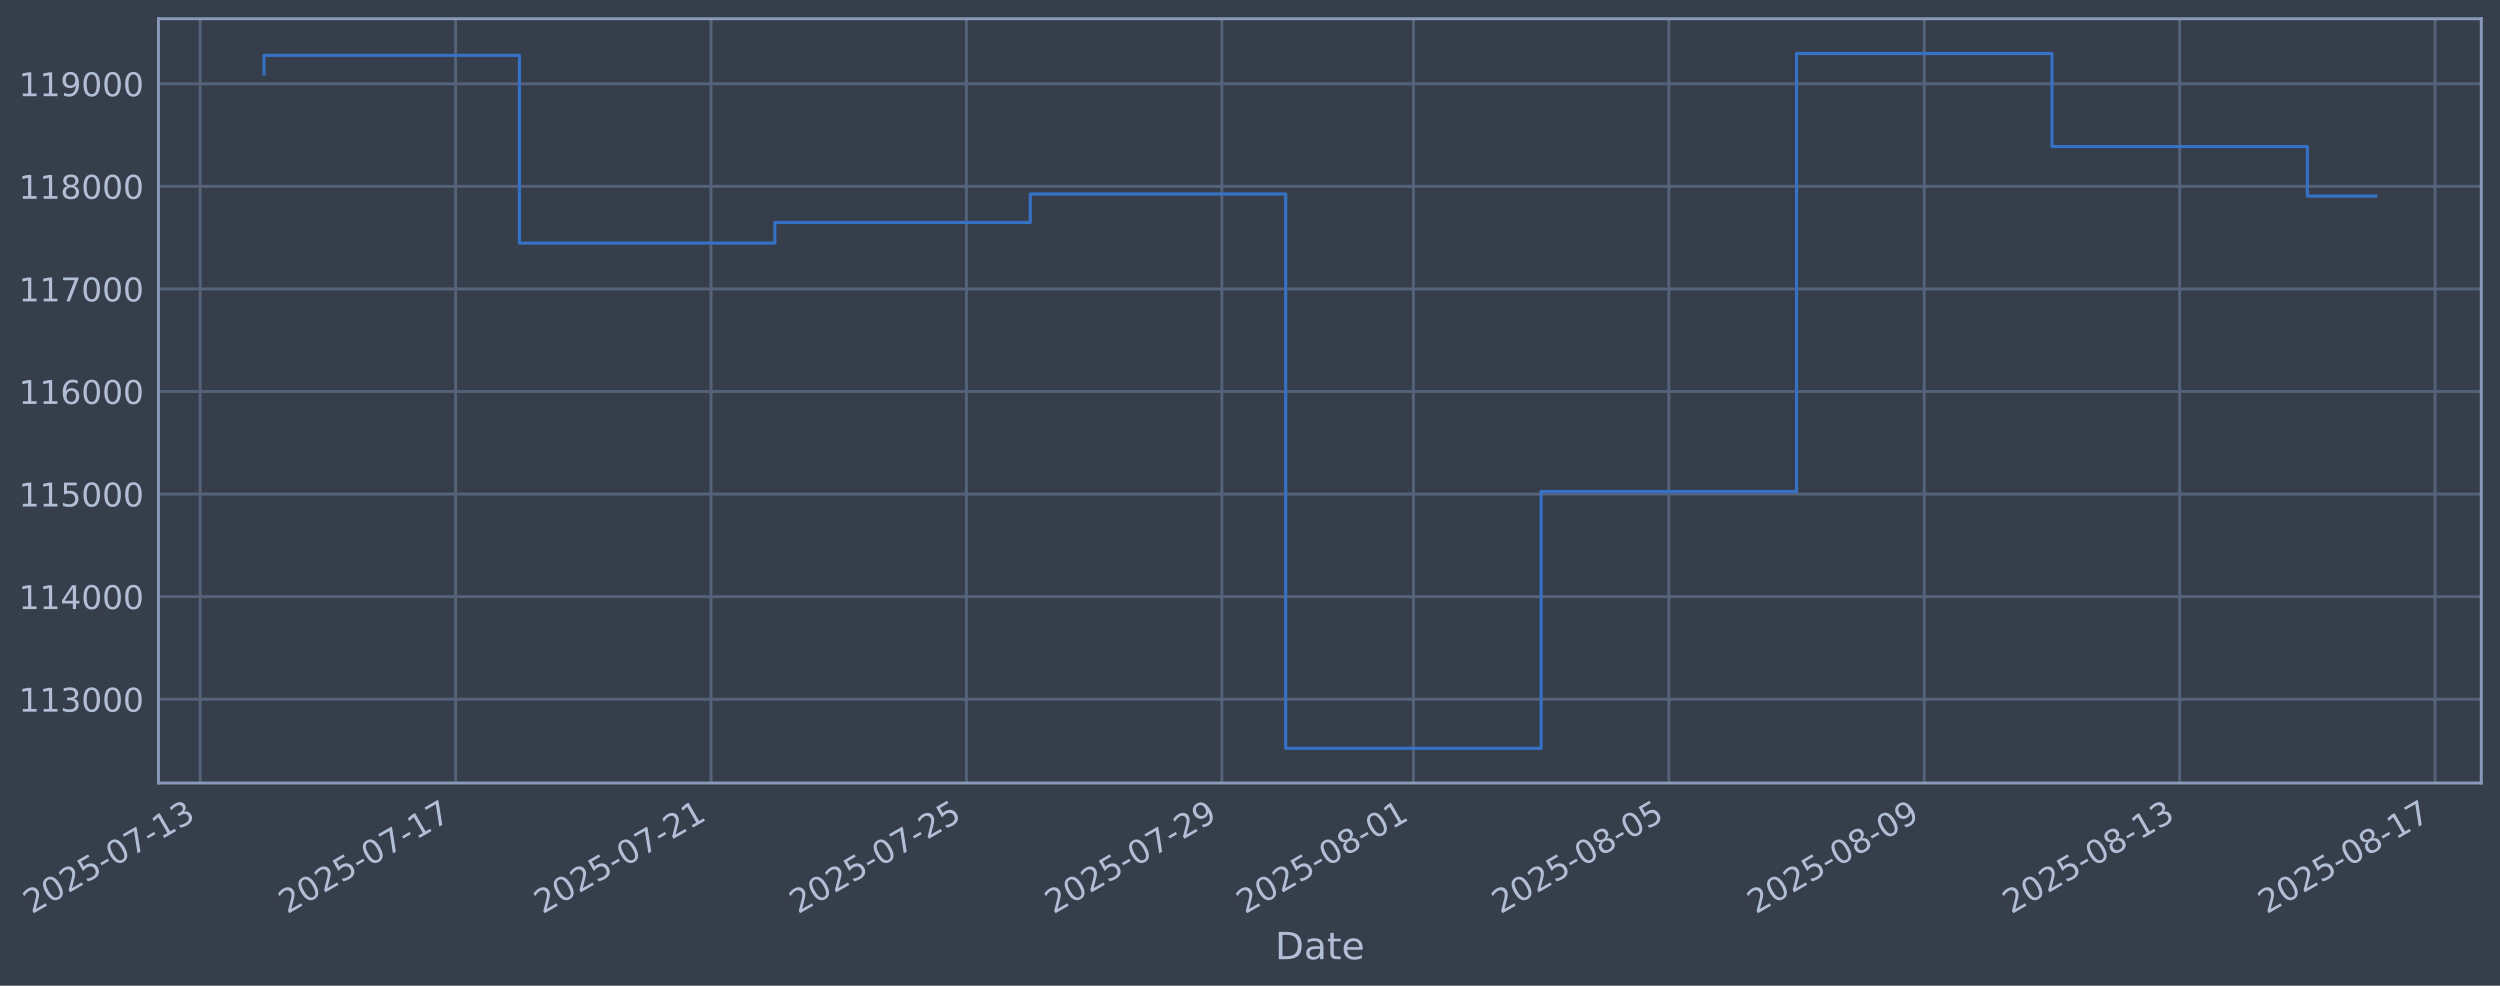
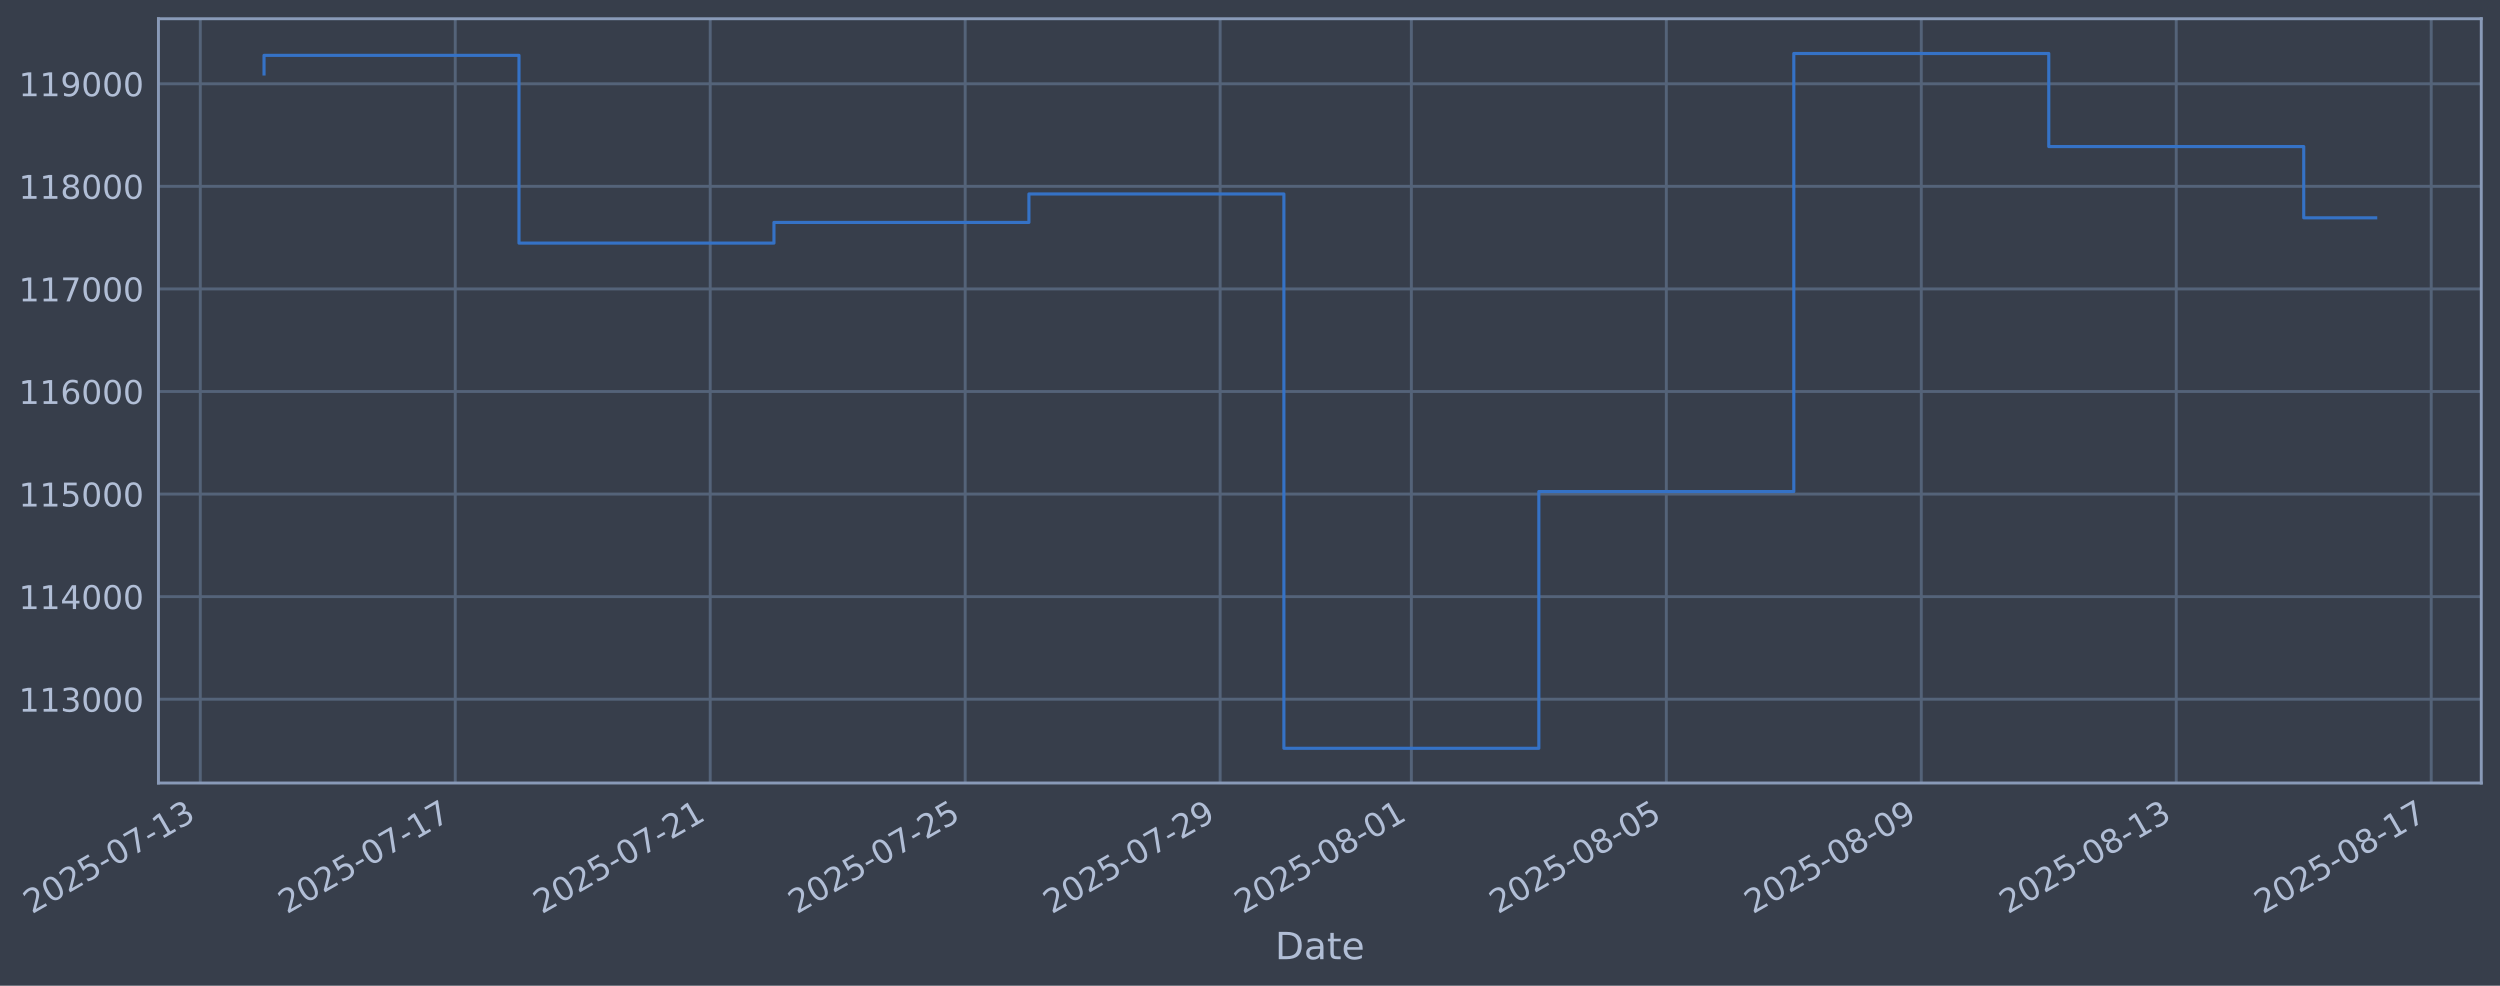
<svg xmlns="http://www.w3.org/2000/svg" xmlns:xlink="http://www.w3.org/1999/xlink" width="960.9pt" height="378.87pt" viewBox="0 0 960.9 378.87" version="1.1">
  <defs>
    <style type="text/css">*{stroke-linejoin: round; stroke-linecap: butt}</style>
  </defs>
  <g id="figure_1">
    <g id="patch_1">
      <path d="M 0 378.87  L 960.9 378.87  L 960.9 0  L 0 0  z " style="fill: #373e4b" />
    </g>
    <g id="axes_1">
      <g id="patch_2">
        <path d="M 60.901 300.96  L 953.701 300.96  L 953.701 7.2  L 60.901 7.2  z " style="fill: #373e4b" />
      </g>
      <g id="matplotlib.axis_1">
        <g id="xtick_1">
          <g id="line2d_1">
-             <path d="M 76.939 300.96  L 76.939 7.2  " clip-path="url(#pbed841ce7b)" style="fill: none; stroke: #546379; stroke-width: 1.12; stroke-linecap: square" />
+             <path d="M 76.983 300.96  L 76.983 7.2  " clip-path="url(#pec92c679f3)" style="fill: none; stroke: #546379; stroke-width: 1.12; stroke-linecap: square" />
          </g>
          <g id="line2d_2" />
          <g id="text_1">
-             <g style="fill: #b1bed6" transform="translate(12.21371 351.4642) rotate(-30) scale(0.126 -0.126)">
+             <g style="fill: #b1bed6" transform="translate(12.25748 351.4642) rotate(-30) scale(0.126 -0.126)">
              <defs>
                <path id="DejaVuSans-32" d="M 1228 531  L 3431 531  L 3431 0  L 469 0  L 469 531  Q 828 903 1448 1529  Q 2069 2156 2228 2338  Q 2531 2678 2651 2914  Q 2772 3150 2772 3378  Q 2772 3750 2511 3984  Q 2250 4219 1831 4219  Q 1534 4219 1204 4116  Q 875 4013 500 3803  L 500 4441  Q 881 4594 1212 4672  Q 1544 4750 1819 4750  Q 2544 4750 2975 4387  Q 3406 4025 3406 3419  Q 3406 3131 3298 2873  Q 3191 2616 2906 2266  Q 2828 2175 2409 1742  Q 1991 1309 1228 531  z " transform="scale(0.015625)" />
                <path id="DejaVuSans-30" d="M 2034 4250  Q 1547 4250 1301 3770  Q 1056 3291 1056 2328  Q 1056 1369 1301 889  Q 1547 409 2034 409  Q 2525 409 2770 889  Q 3016 1369 3016 2328  Q 3016 3291 2770 3770  Q 2525 4250 2034 4250  z M 2034 4750  Q 2819 4750 3233 4129  Q 3647 3509 3647 2328  Q 3647 1150 3233 529  Q 2819 -91 2034 -91  Q 1250 -91 836 529  Q 422 1150 422 2328  Q 422 3509 836 4129  Q 1250 4750 2034 4750  z " transform="scale(0.015625)" />
                <path id="DejaVuSans-35" d="M 691 4666  L 3169 4666  L 3169 4134  L 1269 4134  L 1269 2991  Q 1406 3038 1543 3061  Q 1681 3084 1819 3084  Q 2600 3084 3056 2656  Q 3513 2228 3513 1497  Q 3513 744 3044 326  Q 2575 -91 1722 -91  Q 1428 -91 1123 -41  Q 819 9 494 109  L 494 744  Q 775 591 1075 516  Q 1375 441 1709 441  Q 2250 441 2565 725  Q 2881 1009 2881 1497  Q 2881 1984 2565 2268  Q 2250 2553 1709 2553  Q 1456 2553 1204 2497  Q 953 2441 691 2322  L 691 4666  z " transform="scale(0.015625)" />
                <path id="DejaVuSans-2d" d="M 313 2009  L 1997 2009  L 1997 1497  L 313 1497  L 313 2009  z " transform="scale(0.015625)" />
                <path id="DejaVuSans-37" d="M 525 4666  L 3525 4666  L 3525 4397  L 1831 0  L 1172 0  L 2766 4134  L 525 4134  L 525 4666  z " transform="scale(0.015625)" />
                <path id="DejaVuSans-31" d="M 794 531  L 1825 531  L 1825 4091  L 703 3866  L 703 4441  L 1819 4666  L 2450 4666  L 2450 531  L 3481 531  L 3481 0  L 794 0  L 794 531  z " transform="scale(0.015625)" />
                <path id="DejaVuSans-33" d="M 2597 2516  Q 3050 2419 3304 2112  Q 3559 1806 3559 1356  Q 3559 666 3084 287  Q 2609 -91 1734 -91  Q 1441 -91 1130 -33  Q 819 25 488 141  L 488 750  Q 750 597 1062 519  Q 1375 441 1716 441  Q 2309 441 2620 675  Q 2931 909 2931 1356  Q 2931 1769 2642 2001  Q 2353 2234 1838 2234  L 1294 2234  L 1294 2753  L 1863 2753  Q 2328 2753 2575 2939  Q 2822 3125 2822 3475  Q 2822 3834 2567 4026  Q 2313 4219 1838 4219  Q 1578 4219 1281 4162  Q 984 4106 628 3988  L 628 4550  Q 988 4650 1302 4700  Q 1616 4750 1894 4750  Q 2613 4750 3031 4423  Q 3450 4097 3450 3541  Q 3450 3153 3228 2886  Q 3006 2619 2597 2516  z " transform="scale(0.015625)" />
              </defs>
              <use xlink:href="#DejaVuSans-32" />
              <use xlink:href="#DejaVuSans-30" transform="translate(63.62305 0)" />
              <use xlink:href="#DejaVuSans-32" transform="translate(127.2461 0)" />
              <use xlink:href="#DejaVuSans-35" transform="translate(190.8691 0)" />
              <use xlink:href="#DejaVuSans-2d" transform="translate(254.4922 0)" />
              <use xlink:href="#DejaVuSans-30" transform="translate(290.5762 0)" />
              <use xlink:href="#DejaVuSans-37" transform="translate(354.1992 0)" />
              <use xlink:href="#DejaVuSans-2d" transform="translate(417.8223 0)" />
              <use xlink:href="#DejaVuSans-31" transform="translate(453.9062 0)" />
              <use xlink:href="#DejaVuSans-33" transform="translate(517.5293 0)" />
            </g>
          </g>
        </g>
        <g id="xtick_2">
          <g id="line2d_3">
-             <path d="M 175.112 300.96  L 175.112 7.2  " clip-path="url(#pbed841ce7b)" style="fill: none; stroke: #546379; stroke-width: 1.12; stroke-linecap: square" />
+             <path d="M 174.98 300.96  L 174.98 7.2  " clip-path="url(#pec92c679f3)" style="fill: none; stroke: #546379; stroke-width: 1.12; stroke-linecap: square" />
          </g>
          <g id="line2d_4" />
          <g id="text_2">
-             <g style="fill: #b1bed6" transform="translate(110.3861 351.4642) rotate(-30) scale(0.126 -0.126)">
+             <g style="fill: #b1bed6" transform="translate(110.2548 351.4642) rotate(-30) scale(0.126 -0.126)">
              <use xlink:href="#DejaVuSans-32" />
              <use xlink:href="#DejaVuSans-30" transform="translate(63.62305 0)" />
              <use xlink:href="#DejaVuSans-32" transform="translate(127.2461 0)" />
              <use xlink:href="#DejaVuSans-35" transform="translate(190.8691 0)" />
              <use xlink:href="#DejaVuSans-2d" transform="translate(254.4922 0)" />
              <use xlink:href="#DejaVuSans-30" transform="translate(290.5762 0)" />
              <use xlink:href="#DejaVuSans-37" transform="translate(354.1992 0)" />
              <use xlink:href="#DejaVuSans-2d" transform="translate(417.8223 0)" />
              <use xlink:href="#DejaVuSans-31" transform="translate(453.9062 0)" />
              <use xlink:href="#DejaVuSans-37" transform="translate(517.5293 0)" />
            </g>
          </g>
        </g>
        <g id="xtick_3">
          <g id="line2d_5">
-             <path d="M 273.284 300.96  L 273.284 7.2  " clip-path="url(#pbed841ce7b)" style="fill: none; stroke: #546379; stroke-width: 1.12; stroke-linecap: square" />
+             <path d="M 272.978 300.96  L 272.978 7.2  " clip-path="url(#pec92c679f3)" style="fill: none; stroke: #546379; stroke-width: 1.12; stroke-linecap: square" />
          </g>
          <g id="line2d_6" />
          <g id="text_3">
-             <g style="fill: #b1bed6" transform="translate(208.5585 351.4642) rotate(-30) scale(0.126 -0.126)">
+             <g style="fill: #b1bed6" transform="translate(208.2521 351.4642) rotate(-30) scale(0.126 -0.126)">
              <use xlink:href="#DejaVuSans-32" />
              <use xlink:href="#DejaVuSans-30" transform="translate(63.62305 0)" />
              <use xlink:href="#DejaVuSans-32" transform="translate(127.2461 0)" />
              <use xlink:href="#DejaVuSans-35" transform="translate(190.8691 0)" />
              <use xlink:href="#DejaVuSans-2d" transform="translate(254.4922 0)" />
              <use xlink:href="#DejaVuSans-30" transform="translate(290.5762 0)" />
              <use xlink:href="#DejaVuSans-37" transform="translate(354.1992 0)" />
              <use xlink:href="#DejaVuSans-2d" transform="translate(417.8223 0)" />
              <use xlink:href="#DejaVuSans-32" transform="translate(453.9062 0)" />
              <use xlink:href="#DejaVuSans-31" transform="translate(517.5293 0)" />
            </g>
          </g>
        </g>
        <g id="xtick_4">
          <g id="line2d_7">
-             <path d="M 371.456 300.96  L 371.456 7.2  " clip-path="url(#pbed841ce7b)" style="fill: none; stroke: #546379; stroke-width: 1.12; stroke-linecap: square" />
+             <path d="M 370.975 300.96  L 370.975 7.2  " clip-path="url(#pec92c679f3)" style="fill: none; stroke: #546379; stroke-width: 1.12; stroke-linecap: square" />
          </g>
          <g id="line2d_8" />
          <g id="text_4">
-             <g style="fill: #b1bed6" transform="translate(306.7309 351.4642) rotate(-30) scale(0.126 -0.126)">
+             <g style="fill: #b1bed6" transform="translate(306.2495 351.4642) rotate(-30) scale(0.126 -0.126)">
              <use xlink:href="#DejaVuSans-32" />
              <use xlink:href="#DejaVuSans-30" transform="translate(63.62305 0)" />
              <use xlink:href="#DejaVuSans-32" transform="translate(127.2461 0)" />
              <use xlink:href="#DejaVuSans-35" transform="translate(190.8691 0)" />
              <use xlink:href="#DejaVuSans-2d" transform="translate(254.4922 0)" />
              <use xlink:href="#DejaVuSans-30" transform="translate(290.5762 0)" />
              <use xlink:href="#DejaVuSans-37" transform="translate(354.1992 0)" />
              <use xlink:href="#DejaVuSans-2d" transform="translate(417.8223 0)" />
              <use xlink:href="#DejaVuSans-32" transform="translate(453.9062 0)" />
              <use xlink:href="#DejaVuSans-35" transform="translate(517.5293 0)" />
            </g>
          </g>
        </g>
        <g id="xtick_5">
          <g id="line2d_9">
-             <path d="M 469.629 300.96  L 469.629 7.2  " clip-path="url(#pbed841ce7b)" style="fill: none; stroke: #546379; stroke-width: 1.12; stroke-linecap: square" />
+             <path d="M 468.972 300.96  L 468.972 7.2  " clip-path="url(#pec92c679f3)" style="fill: none; stroke: #546379; stroke-width: 1.12; stroke-linecap: square" />
          </g>
          <g id="line2d_10" />
          <g id="text_5">
-             <g style="fill: #b1bed6" transform="translate(404.9033 351.4642) rotate(-30) scale(0.126 -0.126)">
+             <g style="fill: #b1bed6" transform="translate(404.2468 351.4642) rotate(-30) scale(0.126 -0.126)">
              <defs>
                <path id="DejaVuSans-39" d="M 703 97  L 703 672  Q 941 559 1184 500  Q 1428 441 1663 441  Q 2288 441 2617 861  Q 2947 1281 2994 2138  Q 2813 1869 2534 1725  Q 2256 1581 1919 1581  Q 1219 1581 811 2004  Q 403 2428 403 3163  Q 403 3881 828 4315  Q 1253 4750 1959 4750  Q 2769 4750 3195 4129  Q 3622 3509 3622 2328  Q 3622 1225 3098 567  Q 2575 -91 1691 -91  Q 1453 -91 1209 -44  Q 966 3 703 97  z M 1959 2075  Q 2384 2075 2632 2365  Q 2881 2656 2881 3163  Q 2881 3666 2632 3958  Q 2384 4250 1959 4250  Q 1534 4250 1286 3958  Q 1038 3666 1038 3163  Q 1038 2656 1286 2365  Q 1534 2075 1959 2075  z " transform="scale(0.015625)" />
              </defs>
              <use xlink:href="#DejaVuSans-32" />
              <use xlink:href="#DejaVuSans-30" transform="translate(63.62305 0)" />
              <use xlink:href="#DejaVuSans-32" transform="translate(127.2461 0)" />
              <use xlink:href="#DejaVuSans-35" transform="translate(190.8691 0)" />
              <use xlink:href="#DejaVuSans-2d" transform="translate(254.4922 0)" />
              <use xlink:href="#DejaVuSans-30" transform="translate(290.5762 0)" />
              <use xlink:href="#DejaVuSans-37" transform="translate(354.1992 0)" />
              <use xlink:href="#DejaVuSans-2d" transform="translate(417.8223 0)" />
              <use xlink:href="#DejaVuSans-32" transform="translate(453.9062 0)" />
              <use xlink:href="#DejaVuSans-39" transform="translate(517.5293 0)" />
            </g>
          </g>
        </g>
        <g id="xtick_6">
          <g id="line2d_11">
-             <path d="M 543.258 300.96  L 543.258 7.2  " clip-path="url(#pbed841ce7b)" style="fill: none; stroke: #546379; stroke-width: 1.12; stroke-linecap: square" />
+             <path d="M 542.47 300.96  L 542.47 7.2  " clip-path="url(#pec92c679f3)" style="fill: none; stroke: #546379; stroke-width: 1.12; stroke-linecap: square" />
          </g>
          <g id="line2d_12" />
          <g id="text_6">
-             <g style="fill: #b1bed6" transform="translate(478.5326 351.4642) rotate(-30) scale(0.126 -0.126)">
+             <g style="fill: #b1bed6" transform="translate(477.7448 351.4642) rotate(-30) scale(0.126 -0.126)">
              <defs>
                <path id="DejaVuSans-38" d="M 2034 2216  Q 1584 2216 1326 1975  Q 1069 1734 1069 1313  Q 1069 891 1326 650  Q 1584 409 2034 409  Q 2484 409 2743 651  Q 3003 894 3003 1313  Q 3003 1734 2745 1975  Q 2488 2216 2034 2216  z M 1403 2484  Q 997 2584 770 2862  Q 544 3141 544 3541  Q 544 4100 942 4425  Q 1341 4750 2034 4750  Q 2731 4750 3128 4425  Q 3525 4100 3525 3541  Q 3525 3141 3298 2862  Q 3072 2584 2669 2484  Q 3125 2378 3379 2068  Q 3634 1759 3634 1313  Q 3634 634 3220 271  Q 2806 -91 2034 -91  Q 1263 -91 848 271  Q 434 634 434 1313  Q 434 1759 690 2068  Q 947 2378 1403 2484  z M 1172 3481  Q 1172 3119 1398 2916  Q 1625 2713 2034 2713  Q 2441 2713 2670 2916  Q 2900 3119 2900 3481  Q 2900 3844 2670 4047  Q 2441 4250 2034 4250  Q 1625 4250 1398 4047  Q 1172 3844 1172 3481  z " transform="scale(0.015625)" />
              </defs>
              <use xlink:href="#DejaVuSans-32" />
              <use xlink:href="#DejaVuSans-30" transform="translate(63.62305 0)" />
              <use xlink:href="#DejaVuSans-32" transform="translate(127.2461 0)" />
              <use xlink:href="#DejaVuSans-35" transform="translate(190.8691 0)" />
              <use xlink:href="#DejaVuSans-2d" transform="translate(254.4922 0)" />
              <use xlink:href="#DejaVuSans-30" transform="translate(290.5762 0)" />
              <use xlink:href="#DejaVuSans-38" transform="translate(354.1992 0)" />
              <use xlink:href="#DejaVuSans-2d" transform="translate(417.8223 0)" />
              <use xlink:href="#DejaVuSans-30" transform="translate(453.9062 0)" />
              <use xlink:href="#DejaVuSans-31" transform="translate(517.5293 0)" />
            </g>
          </g>
        </g>
        <g id="xtick_7">
          <g id="line2d_13">
-             <path d="M 641.431 300.96  L 641.431 7.2  " clip-path="url(#pbed841ce7b)" style="fill: none; stroke: #546379; stroke-width: 1.12; stroke-linecap: square" />
+             <path d="M 640.468 300.96  L 640.468 7.2  " clip-path="url(#pec92c679f3)" style="fill: none; stroke: #546379; stroke-width: 1.12; stroke-linecap: square" />
          </g>
          <g id="line2d_14" />
          <g id="text_7">
-             <g style="fill: #b1bed6" transform="translate(576.705 351.4642) rotate(-30) scale(0.126 -0.126)">
+             <g style="fill: #b1bed6" transform="translate(575.7421 351.4642) rotate(-30) scale(0.126 -0.126)">
              <use xlink:href="#DejaVuSans-32" />
              <use xlink:href="#DejaVuSans-30" transform="translate(63.62305 0)" />
              <use xlink:href="#DejaVuSans-32" transform="translate(127.2461 0)" />
              <use xlink:href="#DejaVuSans-35" transform="translate(190.8691 0)" />
              <use xlink:href="#DejaVuSans-2d" transform="translate(254.4922 0)" />
              <use xlink:href="#DejaVuSans-30" transform="translate(290.5762 0)" />
              <use xlink:href="#DejaVuSans-38" transform="translate(354.1992 0)" />
              <use xlink:href="#DejaVuSans-2d" transform="translate(417.8223 0)" />
              <use xlink:href="#DejaVuSans-30" transform="translate(453.9062 0)" />
              <use xlink:href="#DejaVuSans-35" transform="translate(517.5293 0)" />
            </g>
          </g>
        </g>
        <g id="xtick_8">
          <g id="line2d_15">
-             <path d="M 739.603 300.96  L 739.603 7.2  " clip-path="url(#pbed841ce7b)" style="fill: none; stroke: #546379; stroke-width: 1.12; stroke-linecap: square" />
+             <path d="M 738.465 300.96  L 738.465 7.2  " clip-path="url(#pec92c679f3)" style="fill: none; stroke: #546379; stroke-width: 1.12; stroke-linecap: square" />
          </g>
          <g id="line2d_16" />
          <g id="text_8">
-             <g style="fill: #b1bed6" transform="translate(674.8774 351.4642) rotate(-30) scale(0.126 -0.126)">
+             <g style="fill: #b1bed6" transform="translate(673.7394 351.4642) rotate(-30) scale(0.126 -0.126)">
              <use xlink:href="#DejaVuSans-32" />
              <use xlink:href="#DejaVuSans-30" transform="translate(63.62305 0)" />
              <use xlink:href="#DejaVuSans-32" transform="translate(127.2461 0)" />
              <use xlink:href="#DejaVuSans-35" transform="translate(190.8691 0)" />
              <use xlink:href="#DejaVuSans-2d" transform="translate(254.4922 0)" />
              <use xlink:href="#DejaVuSans-30" transform="translate(290.5762 0)" />
              <use xlink:href="#DejaVuSans-38" transform="translate(354.1992 0)" />
              <use xlink:href="#DejaVuSans-2d" transform="translate(417.8223 0)" />
              <use xlink:href="#DejaVuSans-30" transform="translate(453.9062 0)" />
              <use xlink:href="#DejaVuSans-39" transform="translate(517.5293 0)" />
            </g>
          </g>
        </g>
        <g id="xtick_9">
          <g id="line2d_17">
-             <path d="M 837.775 300.96  L 837.775 7.2  " clip-path="url(#pbed841ce7b)" style="fill: none; stroke: #546379; stroke-width: 1.12; stroke-linecap: square" />
+             <path d="M 836.462 300.96  L 836.462 7.2  " clip-path="url(#pec92c679f3)" style="fill: none; stroke: #546379; stroke-width: 1.12; stroke-linecap: square" />
          </g>
          <g id="line2d_18" />
          <g id="text_9">
-             <g style="fill: #b1bed6" transform="translate(773.0498 351.4642) rotate(-30) scale(0.126 -0.126)">
+             <g style="fill: #b1bed6" transform="translate(771.7368 351.4642) rotate(-30) scale(0.126 -0.126)">
              <use xlink:href="#DejaVuSans-32" />
              <use xlink:href="#DejaVuSans-30" transform="translate(63.62305 0)" />
              <use xlink:href="#DejaVuSans-32" transform="translate(127.2461 0)" />
              <use xlink:href="#DejaVuSans-35" transform="translate(190.8691 0)" />
              <use xlink:href="#DejaVuSans-2d" transform="translate(254.4922 0)" />
              <use xlink:href="#DejaVuSans-30" transform="translate(290.5762 0)" />
              <use xlink:href="#DejaVuSans-38" transform="translate(354.1992 0)" />
              <use xlink:href="#DejaVuSans-2d" transform="translate(417.8223 0)" />
              <use xlink:href="#DejaVuSans-31" transform="translate(453.9062 0)" />
              <use xlink:href="#DejaVuSans-33" transform="translate(517.5293 0)" />
            </g>
          </g>
        </g>
        <g id="xtick_10">
          <g id="line2d_19">
-             <path d="M 935.948 300.96  L 935.948 7.2  " clip-path="url(#pbed841ce7b)" style="fill: none; stroke: #546379; stroke-width: 1.12; stroke-linecap: square" />
+             <path d="M 934.46 300.96  L 934.46 7.2  " clip-path="url(#pec92c679f3)" style="fill: none; stroke: #546379; stroke-width: 1.12; stroke-linecap: square" />
          </g>
          <g id="line2d_20" />
          <g id="text_10">
-             <g style="fill: #b1bed6" transform="translate(871.2222 351.4642) rotate(-30) scale(0.126 -0.126)">
+             <g style="fill: #b1bed6" transform="translate(869.7341 351.4642) rotate(-30) scale(0.126 -0.126)">
              <use xlink:href="#DejaVuSans-32" />
              <use xlink:href="#DejaVuSans-30" transform="translate(63.62305 0)" />
              <use xlink:href="#DejaVuSans-32" transform="translate(127.2461 0)" />
              <use xlink:href="#DejaVuSans-35" transform="translate(190.8691 0)" />
              <use xlink:href="#DejaVuSans-2d" transform="translate(254.4922 0)" />
              <use xlink:href="#DejaVuSans-30" transform="translate(290.5762 0)" />
              <use xlink:href="#DejaVuSans-38" transform="translate(354.1992 0)" />
              <use xlink:href="#DejaVuSans-2d" transform="translate(417.8223 0)" />
              <use xlink:href="#DejaVuSans-31" transform="translate(453.9062 0)" />
              <use xlink:href="#DejaVuSans-37" transform="translate(517.5293 0)" />
            </g>
          </g>
        </g>
        <g id="text_11">
          <g style="fill: #b1bed6" transform="translate(490.0914 368.6753) scale(0.144 -0.144)">
            <defs>
              <path id="DejaVuSans-44" d="M 1259 4147  L 1259 519  L 2022 519  Q 2988 519 3436 956  Q 3884 1394 3884 2338  Q 3884 3275 3436 3711  Q 2988 4147 2022 4147  L 1259 4147  z M 628 4666  L 1925 4666  Q 3281 4666 3915 4102  Q 4550 3538 4550 2338  Q 4550 1131 3912 565  Q 3275 0 1925 0  L 628 0  L 628 4666  z " transform="scale(0.015625)" />
              <path id="DejaVuSans-61" d="M 2194 1759  Q 1497 1759 1228 1600  Q 959 1441 959 1056  Q 959 750 1161 570  Q 1363 391 1709 391  Q 2188 391 2477 730  Q 2766 1069 2766 1631  L 2766 1759  L 2194 1759  z M 3341 1997  L 3341 0  L 2766 0  L 2766 531  Q 2569 213 2275 61  Q 1981 -91 1556 -91  Q 1019 -91 701 211  Q 384 513 384 1019  Q 384 1609 779 1909  Q 1175 2209 1959 2209  L 2766 2209  L 2766 2266  Q 2766 2663 2505 2880  Q 2244 3097 1772 3097  Q 1472 3097 1187 3025  Q 903 2953 641 2809  L 641 3341  Q 956 3463 1253 3523  Q 1550 3584 1831 3584  Q 2591 3584 2966 3190  Q 3341 2797 3341 1997  z " transform="scale(0.015625)" />
              <path id="DejaVuSans-74" d="M 1172 4494  L 1172 3500  L 2356 3500  L 2356 3053  L 1172 3053  L 1172 1153  Q 1172 725 1289 603  Q 1406 481 1766 481  L 2356 481  L 2356 0  L 1766 0  Q 1100 0 847 248  Q 594 497 594 1153  L 594 3053  L 172 3053  L 172 3500  L 594 3500  L 594 4494  L 1172 4494  z " transform="scale(0.015625)" />
              <path id="DejaVuSans-65" d="M 3597 1894  L 3597 1613  L 953 1613  Q 991 1019 1311 708  Q 1631 397 2203 397  Q 2534 397 2845 478  Q 3156 559 3463 722  L 3463 178  Q 3153 47 2828 -22  Q 2503 -91 2169 -91  Q 1331 -91 842 396  Q 353 884 353 1716  Q 353 2575 817 3079  Q 1281 3584 2069 3584  Q 2775 3584 3186 3129  Q 3597 2675 3597 1894  z M 3022 2063  Q 3016 2534 2758 2815  Q 2500 3097 2075 3097  Q 1594 3097 1305 2825  Q 1016 2553 972 2059  L 3022 2063  z " transform="scale(0.015625)" />
            </defs>
            <use xlink:href="#DejaVuSans-44" />
            <use xlink:href="#DejaVuSans-61" transform="translate(77.00195 0)" />
            <use xlink:href="#DejaVuSans-74" transform="translate(138.2812 0)" />
            <use xlink:href="#DejaVuSans-65" transform="translate(177.4902 0)" />
          </g>
        </g>
      </g>
      <g id="matplotlib.axis_2">
        <g id="ytick_1">
          <g id="line2d_21">
-             <path d="M 60.901 268.75  L 953.701 268.75  " clip-path="url(#pbed841ce7b)" style="fill: none; stroke: #546379; stroke-width: 1.12; stroke-linecap: square" />
+             <path d="M 60.901 268.75  L 953.701 268.75  " clip-path="url(#pec92c679f3)" style="fill: none; stroke: #546379; stroke-width: 1.12; stroke-linecap: square" />
          </g>
          <g id="line2d_22" />
          <g id="text_12">
            <g style="fill: #b1bed6" transform="translate(7.2 273.5373) scale(0.126 -0.126)">
              <use xlink:href="#DejaVuSans-31" />
              <use xlink:href="#DejaVuSans-31" transform="translate(63.62305 0)" />
              <use xlink:href="#DejaVuSans-33" transform="translate(127.2461 0)" />
              <use xlink:href="#DejaVuSans-30" transform="translate(190.8691 0)" />
              <use xlink:href="#DejaVuSans-30" transform="translate(254.4922 0)" />
              <use xlink:href="#DejaVuSans-30" transform="translate(318.1152 0)" />
            </g>
          </g>
        </g>
        <g id="ytick_2">
          <g id="line2d_23">
-             <path d="M 60.901 229.325  L 953.701 229.325  " clip-path="url(#pbed841ce7b)" style="fill: none; stroke: #546379; stroke-width: 1.12; stroke-linecap: square" />
+             <path d="M 60.901 229.325  L 953.701 229.325  " clip-path="url(#pec92c679f3)" style="fill: none; stroke: #546379; stroke-width: 1.12; stroke-linecap: square" />
          </g>
          <g id="line2d_24" />
          <g id="text_13">
            <g style="fill: #b1bed6" transform="translate(7.2 234.1122) scale(0.126 -0.126)">
              <defs>
                <path id="DejaVuSans-34" d="M 2419 4116  L 825 1625  L 2419 1625  L 2419 4116  z M 2253 4666  L 3047 4666  L 3047 1625  L 3713 1625  L 3713 1100  L 3047 1100  L 3047 0  L 2419 0  L 2419 1100  L 313 1100  L 313 1709  L 2253 4666  z " transform="scale(0.015625)" />
              </defs>
              <use xlink:href="#DejaVuSans-31" />
              <use xlink:href="#DejaVuSans-31" transform="translate(63.62305 0)" />
              <use xlink:href="#DejaVuSans-34" transform="translate(127.2461 0)" />
              <use xlink:href="#DejaVuSans-30" transform="translate(190.8691 0)" />
              <use xlink:href="#DejaVuSans-30" transform="translate(254.4922 0)" />
              <use xlink:href="#DejaVuSans-30" transform="translate(318.1152 0)" />
            </g>
          </g>
        </g>
        <g id="ytick_3">
          <g id="line2d_25">
-             <path d="M 60.901 189.9  L 953.701 189.9  " clip-path="url(#pbed841ce7b)" style="fill: none; stroke: #546379; stroke-width: 1.12; stroke-linecap: square" />
+             <path d="M 60.901 189.9  L 953.701 189.9  " clip-path="url(#pec92c679f3)" style="fill: none; stroke: #546379; stroke-width: 1.12; stroke-linecap: square" />
          </g>
          <g id="line2d_26" />
          <g id="text_14">
            <g style="fill: #b1bed6" transform="translate(7.2 194.6871) scale(0.126 -0.126)">
              <use xlink:href="#DejaVuSans-31" />
              <use xlink:href="#DejaVuSans-31" transform="translate(63.62305 0)" />
              <use xlink:href="#DejaVuSans-35" transform="translate(127.2461 0)" />
              <use xlink:href="#DejaVuSans-30" transform="translate(190.8691 0)" />
              <use xlink:href="#DejaVuSans-30" transform="translate(254.4922 0)" />
              <use xlink:href="#DejaVuSans-30" transform="translate(318.1152 0)" />
            </g>
          </g>
        </g>
        <g id="ytick_4">
          <g id="line2d_27">
-             <path d="M 60.901 150.475  L 953.701 150.475  " clip-path="url(#pbed841ce7b)" style="fill: none; stroke: #546379; stroke-width: 1.12; stroke-linecap: square" />
+             <path d="M 60.901 150.475  L 953.701 150.475  " clip-path="url(#pec92c679f3)" style="fill: none; stroke: #546379; stroke-width: 1.12; stroke-linecap: square" />
          </g>
          <g id="line2d_28" />
          <g id="text_15">
            <g style="fill: #b1bed6" transform="translate(7.2 155.262) scale(0.126 -0.126)">
              <defs>
                <path id="DejaVuSans-36" d="M 2113 2584  Q 1688 2584 1439 2293  Q 1191 2003 1191 1497  Q 1191 994 1439 701  Q 1688 409 2113 409  Q 2538 409 2786 701  Q 3034 994 3034 1497  Q 3034 2003 2786 2293  Q 2538 2584 2113 2584  z M 3366 4563  L 3366 3988  Q 3128 4100 2886 4159  Q 2644 4219 2406 4219  Q 1781 4219 1451 3797  Q 1122 3375 1075 2522  Q 1259 2794 1537 2939  Q 1816 3084 2150 3084  Q 2853 3084 3261 2657  Q 3669 2231 3669 1497  Q 3669 778 3244 343  Q 2819 -91 2113 -91  Q 1303 -91 875 529  Q 447 1150 447 2328  Q 447 3434 972 4092  Q 1497 4750 2381 4750  Q 2619 4750 2861 4703  Q 3103 4656 3366 4563  z " transform="scale(0.015625)" />
              </defs>
              <use xlink:href="#DejaVuSans-31" />
              <use xlink:href="#DejaVuSans-31" transform="translate(63.62305 0)" />
              <use xlink:href="#DejaVuSans-36" transform="translate(127.2461 0)" />
              <use xlink:href="#DejaVuSans-30" transform="translate(190.8691 0)" />
              <use xlink:href="#DejaVuSans-30" transform="translate(254.4922 0)" />
              <use xlink:href="#DejaVuSans-30" transform="translate(318.1152 0)" />
            </g>
          </g>
        </g>
        <g id="ytick_5">
          <g id="line2d_29">
-             <path d="M 60.901 111.05  L 953.701 111.05  " clip-path="url(#pbed841ce7b)" style="fill: none; stroke: #546379; stroke-width: 1.12; stroke-linecap: square" />
+             <path d="M 60.901 111.05  L 953.701 111.05  " clip-path="url(#pec92c679f3)" style="fill: none; stroke: #546379; stroke-width: 1.12; stroke-linecap: square" />
          </g>
          <g id="line2d_30" />
          <g id="text_16">
            <g style="fill: #b1bed6" transform="translate(7.2 115.8369) scale(0.126 -0.126)">
              <use xlink:href="#DejaVuSans-31" />
              <use xlink:href="#DejaVuSans-31" transform="translate(63.62305 0)" />
              <use xlink:href="#DejaVuSans-37" transform="translate(127.2461 0)" />
              <use xlink:href="#DejaVuSans-30" transform="translate(190.8691 0)" />
              <use xlink:href="#DejaVuSans-30" transform="translate(254.4922 0)" />
              <use xlink:href="#DejaVuSans-30" transform="translate(318.1152 0)" />
            </g>
          </g>
        </g>
        <g id="ytick_6">
          <g id="line2d_31">
-             <path d="M 60.901 71.625  L 953.701 71.625  " clip-path="url(#pbed841ce7b)" style="fill: none; stroke: #546379; stroke-width: 1.12; stroke-linecap: square" />
+             <path d="M 60.901 71.625  L 953.701 71.625  " clip-path="url(#pec92c679f3)" style="fill: none; stroke: #546379; stroke-width: 1.12; stroke-linecap: square" />
          </g>
          <g id="line2d_32" />
          <g id="text_17">
            <g style="fill: #b1bed6" transform="translate(7.2 76.4118) scale(0.126 -0.126)">
              <use xlink:href="#DejaVuSans-31" />
              <use xlink:href="#DejaVuSans-31" transform="translate(63.62305 0)" />
              <use xlink:href="#DejaVuSans-38" transform="translate(127.2461 0)" />
              <use xlink:href="#DejaVuSans-30" transform="translate(190.8691 0)" />
              <use xlink:href="#DejaVuSans-30" transform="translate(254.4922 0)" />
              <use xlink:href="#DejaVuSans-30" transform="translate(318.1152 0)" />
            </g>
          </g>
        </g>
        <g id="ytick_7">
          <g id="line2d_33">
-             <path d="M 60.901 32.2  L 953.701 32.2  " clip-path="url(#pbed841ce7b)" style="fill: none; stroke: #546379; stroke-width: 1.12; stroke-linecap: square" />
+             <path d="M 60.901 32.2  L 953.701 32.2  " clip-path="url(#pec92c679f3)" style="fill: none; stroke: #546379; stroke-width: 1.12; stroke-linecap: square" />
          </g>
          <g id="line2d_34" />
          <g id="text_18">
            <g style="fill: #b1bed6" transform="translate(7.2 36.9867) scale(0.126 -0.126)">
              <use xlink:href="#DejaVuSans-31" />
              <use xlink:href="#DejaVuSans-31" transform="translate(63.62305 0)" />
              <use xlink:href="#DejaVuSans-39" transform="translate(127.2461 0)" />
              <use xlink:href="#DejaVuSans-30" transform="translate(190.8691 0)" />
              <use xlink:href="#DejaVuSans-30" transform="translate(254.4922 0)" />
              <use xlink:href="#DejaVuSans-30" transform="translate(318.1152 0)" />
            </g>
          </g>
        </g>
      </g>
      <g id="line2d_35">
-         <path d="M 101.482 28.439  L 101.482 21.285  L 199.655 21.285  L 199.655 93.435  L 297.827 93.435  L 297.827 85.489  L 396 85.489  L 396 74.56  L 494.172 74.56  L 494.172 287.607  L 592.344 287.607  L 592.344 188.936  L 690.517 188.936  L 690.517 20.553  L 788.689 20.553  L 788.689 56.332  L 886.862 56.332  L 886.862 75.369  L 913.119 75.369  " clip-path="url(#pbed841ce7b)" style="fill: none; stroke: #3572c6; stroke-width: 1.2; stroke-linecap: square" />
+         <path d="M 101.482 28.439  L 101.482 21.285  L 199.48 21.285  L 199.48 93.435  L 297.477 93.435  L 297.477 85.489  L 395.474 85.489  L 395.474 74.56  L 493.472 74.56  L 493.472 287.607  L 591.469 287.607  L 591.469 188.936  L 689.466 188.936  L 689.466 20.553  L 787.464 20.553  L 787.464 56.332  L 885.461 56.332  L 885.461 83.715  L 913.119 83.715  " clip-path="url(#pec92c679f3)" style="fill: none; stroke: #3572c6; stroke-width: 1.2; stroke-linecap: square" />
      </g>
      <g id="patch_3">
        <path d="M 60.901 300.96  L 60.901 7.2  " style="fill: none; stroke: #899ab8; stroke-width: 1.12; stroke-linejoin: miter; stroke-linecap: square" />
      </g>
      <g id="patch_4">
        <path d="M 953.701 300.96  L 953.701 7.2  " style="fill: none; stroke: #899ab8; stroke-width: 1.12; stroke-linejoin: miter; stroke-linecap: square" />
      </g>
      <g id="patch_5">
        <path d="M 60.901 300.96  L 953.701 300.96  " style="fill: none; stroke: #899ab8; stroke-width: 1.12; stroke-linejoin: miter; stroke-linecap: square" />
      </g>
      <g id="patch_6">
        <path d="M 60.901 7.2  L 953.701 7.2  " style="fill: none; stroke: #899ab8; stroke-width: 1.12; stroke-linejoin: miter; stroke-linecap: square" />
      </g>
    </g>
  </g>
  <defs>
-     <clipPath id="pbed841ce7b">
+     <clipPath id="pec92c679f3">
      <rect x="60.901" y="7.2" width="892.8" height="293.76" />
    </clipPath>
  </defs>
</svg>
